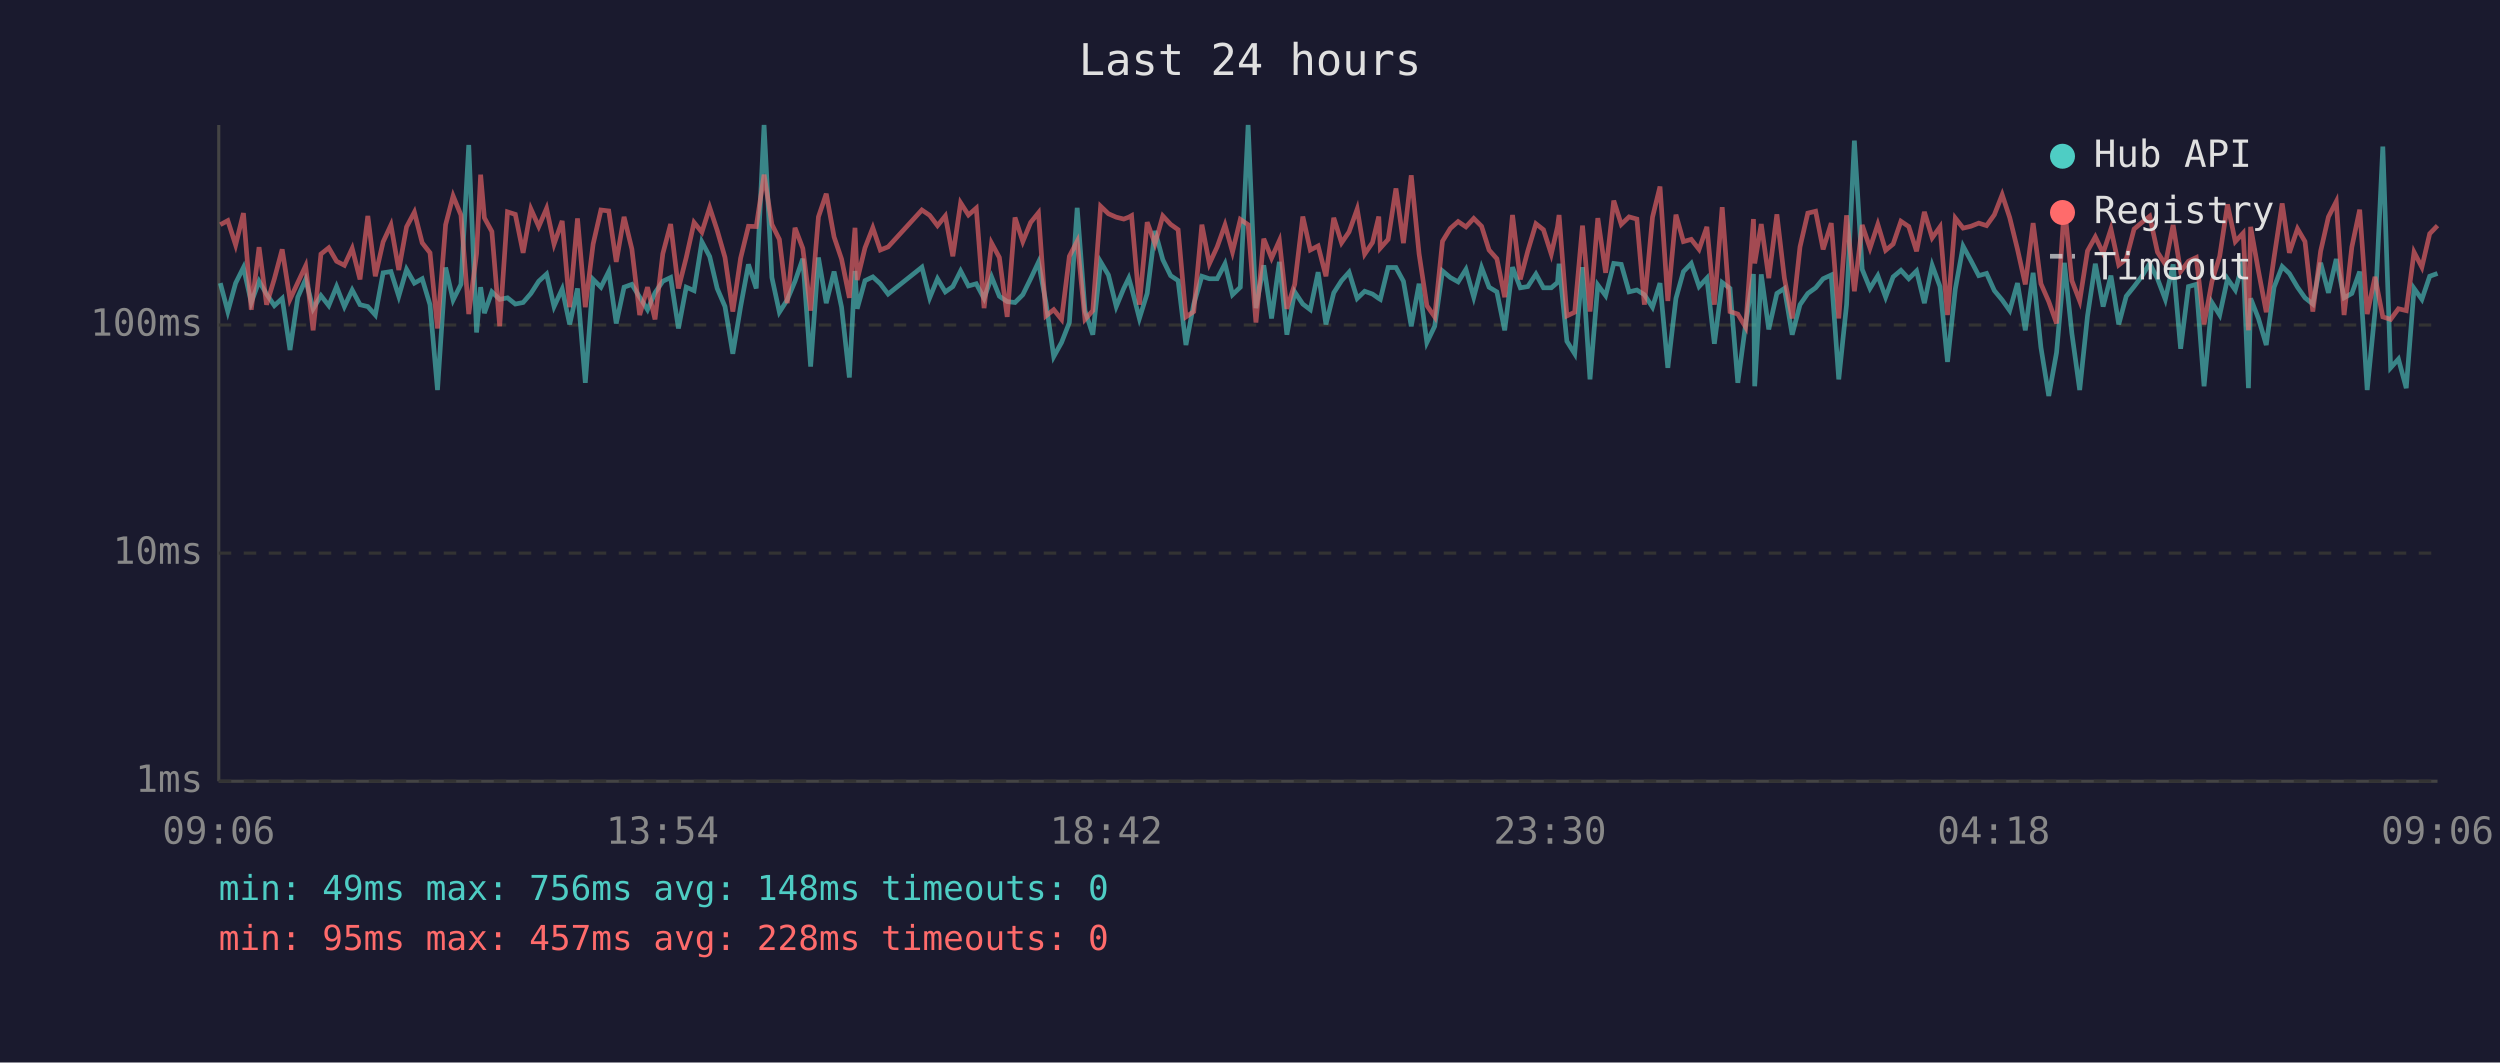
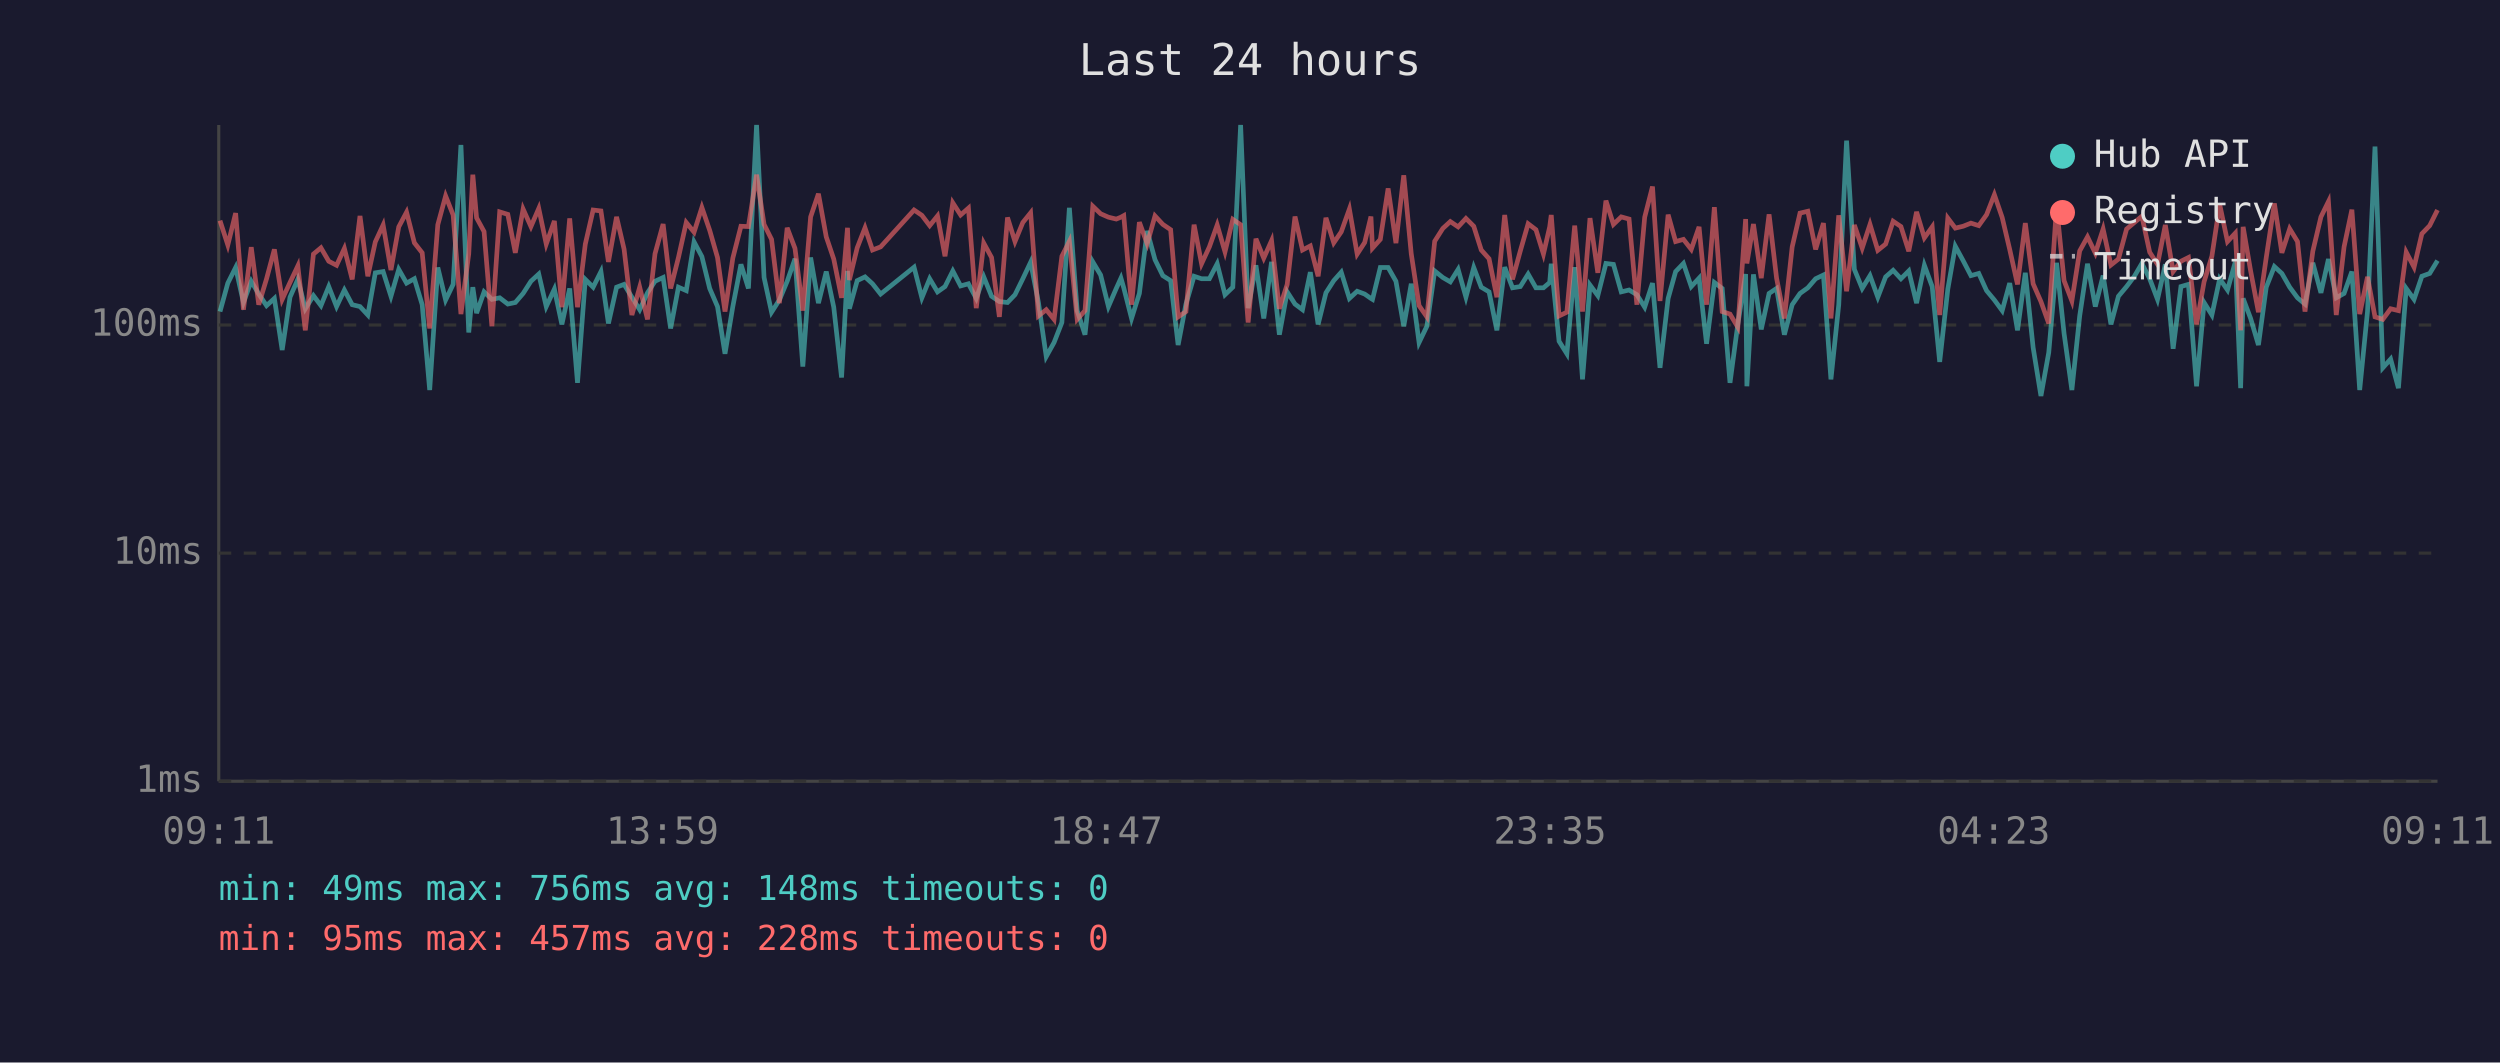
<svg xmlns="http://www.w3.org/2000/svg" viewBox="0 0 800 340" font-family="monospace" font-size="12">
  <rect width="800" height="340" fill="#1a1a2e" />
  <text x="400" y="24" fill="#e0e0e0" font-size="14" text-anchor="middle">Last 24 hours</text>
  <line x1="70" y1="40" x2="70" y2="250" stroke="#444" stroke-width="1" />
  <line x1="70" y1="250" x2="780" y2="250" stroke="#444" stroke-width="1" />
  <line x1="70" y1="250" x2="780" y2="250" stroke="#333" stroke-width="1" stroke-dasharray="4" />
  <text x="65" y="250" fill="#888" text-anchor="end" dominant-baseline="middle">1ms</text>
  <line x1="70" y1="177" x2="780" y2="177" stroke="#333" stroke-width="1" stroke-dasharray="4" />
  <text x="65" y="177" fill="#888" text-anchor="end" dominant-baseline="middle">10ms</text>
  <line x1="70" y1="104" x2="780" y2="104" stroke="#333" stroke-width="1" stroke-dasharray="4" />
  <text x="65" y="104" fill="#888" text-anchor="end" dominant-baseline="middle">100ms</text>
-   <text x="70" y="270" fill="#888" text-anchor="middle">09:06</text>
-   <text x="212" y="270" fill="#888" text-anchor="middle">13:54</text>
-   <text x="354" y="270" fill="#888" text-anchor="middle">18:42</text>
-   <text x="496" y="270" fill="#888" text-anchor="middle">23:30</text>
-   <text x="638" y="270" fill="#888" text-anchor="middle">04:18</text>
-   <text x="780" y="270" fill="#888" text-anchor="middle">09:06</text>
-   <polyline points="70.5,90.6 72.9,99.7 75.4,90.6 77.9,85.6 80.4,96.8 82.9,90.0 85.3,94.1 87.8,97.8 90.3,95.5 92.8,112.0 95.3,95.1 97.8,89.4 100.2,98.8 102.7,94.6 105.2,97.8 107.7,91.7 110.2,98.1 112.7,92.8 115.2,97.5 117.7,98.1 120.1,100.8 122.6,87.3 125.1,86.9 127.6,94.8 130.1,86.2 132.6,90.6 135.1,89.2 137.6,97.5 140.0,124.8 142.6,85.6 145.0,96.0 147.5,91.0 150.0,46.4 152.5,106.4 153.8,91.9 155.0,100.2 157.4,93.4 159.9,95.8 162.4,95.3 164.9,97.3 167.4,96.8 169.9,93.9 172.4,90.0 174.9,87.7 177.3,98.1 179.9,92.5 182.3,103.8 184.8,92.3 187.3,122.5 189.8,89.4 192.3,91.9 194.8,86.9 197.2,103.5 199.7,91.9 202.2,91.0 204.7,95.1 207.2,99.1 209.6,93.7 212.1,90.0 214.6,88.8 217.1,105.1 219.6,91.9 222.1,93.0 224.6,77.4 227.1,82.1 229.5,92.3 232.0,98.1 234.5,113.2 237.0,98.1 239.5,84.6 242.0,92.3 244.5,40.0 247.0,88.8 249.4,99.9 251.9,96.0 254.4,90.0 256.9,82.8 259.4,117.3 261.9,82.4 264.4,97.0 266.9,86.9 269.3,98.3 271.8,120.8 273.6,86.7 274.3,98.8 276.8,89.8 279.3,88.6 281.7,90.8 284.2,94.1 295.0,85.5 297.5,95.3 300.0,89.2 302.5,93.4 304.9,91.7 307.4,86.7 309.9,91.5 312.4,90.8 314.9,95.5 317.3,88.6 319.8,94.8 322.3,96.5 324.8,96.8 327.3,94.3 329.8,89.2 332.3,83.9 334.7,96.8 337.2,114.1 339.7,109.6 342.2,103.2 344.7,66.5 347.2,99.4 349.7,107.1 352.2,83.8 354.7,88.0 357.2,98.1 359.6,92.3 361.2,89.0 362.1,92.1 364.6,101.9 367.1,93.9 369.6,73.9 372.1,83.1 374.6,88.2 377.0,89.8 379.5,110.4 382.0,97.3 384.6,88.4 387.0,89.2 389.5,89.2 392.0,84.4 394.4,94.3 396.9,91.9 399.4,40.0 401.9,98.6 404.4,84.9 406.9,101.9 409.4,83.8 411.8,107.1 414.3,93.4 416.9,97.3 419.3,99.1 421.8,87.1 424.3,103.8 426.8,93.7 429.3,89.8 431.7,87.1 434.3,95.5 436.7,93.2 439.2,94.1 441.2,95.5 441.7,95.8 444.2,85.6 446.7,85.6 449.1,90.0 451.6,104.4 454.1,90.8 456.6,109.6 459.1,104.4 461.6,86.7 464.1,88.8 466.6,90.2 469.1,86.2 471.6,95.1 474.1,85.6 476.5,91.9 479.0,93.4 481.5,105.7 484.0,85.5 486.5,92.1 488.9,91.7 491.5,87.7 493.9,92.1 496.4,92.1 498.4,90.4 498.9,84.4 501.4,109.2 503.9,113.2 506.4,85.5 508.8,121.4 511.3,91.2 513.8,94.6 516.4,84.3 518.8,84.6 521.3,93.4 523.8,92.8 526.2,94.3 528.8,98.3 531.2,90.6 533.7,117.7 536.3,95.5 538.7,86.9 541.2,84.3 543.7,91.7 546.2,89.0 548.6,110.0 551.1,90.4 553.6,92.3 556.1,122.5 558.6,103.8 561.1,87.7 561.5,123.6 563.6,87.8 566.0,105.4 568.6,93.9 571.0,92.3 573.5,107.1 576.0,97.5 578.5,93.9 581.0,92.1 583.4,89.2 586.0,88.0 588.4,121.4 590.9,97.5 593.4,45.0 595.9,86.2 598.4,92.3 600.9,88.2 603.4,95.1 605.8,88.6 608.3,86.5 610.8,89.2 613.3,86.7 615.8,97.0 618.3,84.9 620.8,91.7 623.2,115.8 625.7,92.5 628.2,78.8 630.7,83.4 633.2,88.2 635.7,87.5 638.2,93.0 640.7,96.0 643.1,99.4 645.6,90.6 648.1,105.7 650.6,87.3 653.1,111.2 655.6,126.7 658.1,112.8 660.6,84.1 663.0,106.7 665.5,124.8 668.0,101.1 670.5,84.4 673.0,98.1 675.5,88.2 678.0,103.8 680.4,94.8 682.9,91.7 685.4,88.4 687.9,84.3 690.4,89.2 692.9,95.8 695.4,84.6 697.8,111.6 700.3,91.7 702.8,91.0 705.3,123.6 707.8,96.8 710.3,100.8 712.8,89.2 715.3,92.8 717.8,83.8 719.5,124.2 720.2,95.5 722.7,101.9 725.2,110.4 727.7,91.9 730.3,85.3 732.6,87.5 735.2,91.9 737.6,95.3 740.1,97.3 742.6,84.1 745.1,93.7 747.6,82.9 750.1,95.3 752.6,93.9 755.1,86.9 757.5,124.8 760.0,99.7 762.5,46.9 765.0,117.7 767.5,114.9 770.0,124.2 772.5,92.3 775.0,95.8 777.5,88.4 780.0,87.5" fill="none" stroke="#4ecdc4" stroke-width="1.5" opacity="0.6" />
-   <polyline points="70.5,71.9 72.9,70.6 75.4,78.4 77.9,68.2 80.4,99.1 82.9,79.1 85.3,97.5 87.8,89.2 90.3,79.8 92.8,95.8 95.3,90.4 97.8,85.1 100.2,105.7 102.7,81.3 105.2,79.3 107.7,83.6 110.2,84.9 112.7,79.5 115.2,89.4 117.7,69.1 120.1,88.4 122.6,77.4 125.1,72.0 127.6,86.4 130.1,72.6 132.6,67.9 135.1,77.7 137.6,80.9 140.0,105.1 142.6,71.9 145.0,62.7 147.5,68.8 150.0,100.5 152.5,81.2 153.8,55.9 155.0,69.7 157.4,74.1 159.9,104.4 162.4,67.8 164.9,68.6 167.4,80.9 169.9,66.9 172.4,72.5 174.9,66.7 177.3,78.1 179.9,70.7 182.3,98.3 184.8,69.9 187.3,98.3 189.8,78.1 192.3,67.2 194.8,67.5 197.2,83.8 199.7,69.4 202.2,79.7 204.7,100.8 207.2,91.9 209.6,102.2 212.1,81.2 214.6,71.7 217.1,92.3 219.6,82.4 222.1,71.2 224.6,74.3 227.1,66.4 229.5,73.7 232.0,82.4 234.5,99.7 237.0,82.6 239.5,72.4 242.0,72.5 244.5,55.9 247.0,71.8 249.4,76.6 251.9,97.0 254.4,72.9 256.9,79.5 259.4,99.4 261.9,69.4 264.4,62.0 266.9,75.8 269.3,82.9 271.8,95.3 273.6,72.9 274.3,89.6 276.8,79.3 279.3,72.9 281.7,80.0 284.2,79.0 295.0,67.2 297.5,68.9 300.0,72.2 302.5,69.1 304.9,82.0 307.4,64.9 309.9,68.8 312.4,66.6 314.9,98.6 317.3,77.8 319.8,82.4 322.3,101.4 324.8,69.6 327.3,77.3 329.8,71.2 332.3,68.1 334.7,101.1 337.2,99.1 339.7,102.2 342.2,82.0 344.7,77.2 347.2,102.2 349.7,99.4 352.2,66.0 354.7,68.4 357.2,69.5 359.6,70.1 361.2,69.5 362.1,69.0 364.6,97.5 367.1,71.1 369.6,78.0 372.1,69.1 374.6,71.8 377.0,73.5 379.5,101.4 382.0,99.7 384.6,71.9 387.0,84.4 389.5,79.0 392.0,72.0 394.4,80.6 396.9,70.2 399.4,71.9 401.9,103.2 404.4,76.4 406.9,82.6 409.4,77.0 411.8,98.8 414.3,91.0 416.9,69.3 419.3,80.0 421.8,78.7 424.3,88.4 426.8,69.7 429.3,77.7 431.7,74.2 434.3,66.9 436.7,81.3 439.2,77.6 441.2,69.3 441.7,79.4 444.2,76.6 446.7,60.3 449.1,77.8 451.6,56.1 454.1,81.2 456.6,97.8 459.1,101.4 461.6,77.2 464.1,73.1 466.6,70.9 469.1,72.6 471.6,69.9 474.1,72.4 476.5,80.0 479.0,82.8 481.5,95.1 484.0,68.8 486.5,89.4 488.9,80.3 491.5,71.6 493.9,73.5 496.4,81.3 498.4,72.6 498.9,68.8 501.4,101.1 503.9,99.9 506.4,72.2 508.8,99.7 511.3,69.8 513.8,87.3 516.4,64.2 518.8,71.8 521.3,69.4 523.8,70.1 526.2,97.5 528.8,69.5 531.2,59.7 533.7,96.3 536.3,68.7 538.7,77.3 541.2,76.6 543.7,79.8 546.2,72.6 548.6,97.5 551.1,66.3 553.6,99.7 556.1,100.5 558.6,104.7 561.1,70.1 561.5,84.3 563.6,71.7 566.0,89.0 568.6,68.6 571.0,89.0 573.5,101.9 576.0,79.0 578.5,68.2 581.0,67.6 583.4,79.8 586.0,71.4 588.4,101.9 590.9,68.9 593.4,93.2 595.9,72.0 598.4,79.4 600.9,71.8 603.4,80.1 605.8,78.1 608.3,70.8 610.8,72.5 613.3,80.4 615.8,67.8 618.3,76.1 620.8,72.6 623.2,100.8 625.7,69.8 628.2,73.0 630.7,72.4 633.2,71.4 635.7,72.2 638.2,68.7 640.7,62.3 643.1,69.6 645.6,79.8 648.1,91.0 650.6,71.4 653.1,90.8 655.6,96.5 658.1,103.5 660.6,65.8 663.0,89.8 665.5,96.3 668.0,80.3 670.5,75.8 673.0,81.0 675.5,73.3 678.0,84.8 680.4,82.9 682.9,73.3 685.4,71.2 687.9,69.2 690.4,80.7 692.9,84.6 695.4,72.0 697.8,86.9 700.3,83.6 702.8,82.4 705.3,103.8 707.8,90.2 710.3,82.0 712.8,65.4 715.3,77.3 717.8,74.6 719.5,105.7 720.2,72.6 722.7,86.7 725.2,99.9 727.7,82.4 730.3,65.1 732.6,80.9 735.2,73.2 737.6,77.3 740.1,99.7 742.6,80.4 745.1,69.4 747.6,64.5 750.1,100.8 752.6,79.0 755.1,67.1 757.5,100.5 760.0,88.6 762.5,101.4 765.0,102.2 767.5,98.8 770.0,99.4 772.5,80.7 775.0,85.5 777.5,74.8 780.0,72.2" fill="none" stroke="#ff6b6b" stroke-width="1.5" opacity="0.6" />
+   <text x="70" y="270" fill="#888" text-anchor="middle">09:11</text>
+   <text x="212" y="270" fill="#888" text-anchor="middle">13:59</text>
+   <text x="354" y="270" fill="#888" text-anchor="middle">18:47</text>
+   <text x="496" y="270" fill="#888" text-anchor="middle">23:35</text>
+   <text x="638" y="270" fill="#888" text-anchor="middle">04:23</text>
+   <text x="780" y="270" fill="#888" text-anchor="middle">09:11</text>
+   <polyline points="70.4,99.7 72.9,90.6 75.4,85.6 77.9,96.8 80.4,90.0 82.8,94.1 85.3,97.8 87.8,95.5 90.3,112.0 92.8,95.1 95.3,89.4 97.7,98.8 100.3,94.6 102.7,97.8 105.2,91.7 107.7,98.1 110.2,92.8 112.7,97.5 115.2,98.1 117.7,100.8 120.1,87.3 122.6,86.9 125.1,94.8 127.6,86.2 130.1,90.6 132.6,89.2 135.1,97.5 137.5,124.8 140.1,85.6 142.6,96.0 145.0,91.0 147.5,46.4 150.0,106.4 151.3,91.9 152.5,100.2 154.9,93.4 157.4,95.8 159.9,95.3 162.5,97.3 164.9,96.8 167.4,93.9 169.9,90.0 172.4,87.7 174.8,98.1 177.4,92.5 179.8,103.8 182.3,92.3 184.8,122.5 187.3,89.4 189.8,91.9 192.3,86.9 194.7,103.5 197.3,91.9 199.7,91.0 202.2,95.1 204.7,99.1 207.2,93.7 209.6,90.0 212.2,88.8 214.6,105.1 217.1,91.9 219.6,93.0 222.1,77.4 224.6,82.1 227.1,92.3 229.6,98.1 232.0,113.2 234.5,98.1 237.1,84.6 239.5,92.3 242.1,40.0 244.5,88.8 246.9,99.9 249.4,96.0 251.9,90.0 254.4,82.8 256.9,117.3 259.4,82.4 261.9,97.0 264.4,86.9 266.8,98.3 269.3,120.8 271.2,86.7 271.8,98.8 274.3,89.8 276.8,88.6 279.2,90.8 281.8,94.1 292.5,85.5 295.0,95.3 297.5,89.2 300.0,93.4 302.4,91.7 304.9,86.7 307.4,91.5 309.9,90.8 312.4,95.5 314.8,88.6 317.3,94.8 319.8,96.5 322.4,96.8 324.8,94.3 327.3,89.2 329.8,83.9 332.3,96.8 334.8,114.1 337.3,109.6 339.8,103.2 342.2,66.5 344.7,99.4 347.2,107.1 349.7,83.8 352.2,88.0 354.7,98.1 357.2,92.3 358.7,89.0 359.6,92.1 362.1,101.9 364.6,93.9 367.1,73.9 369.6,83.1 372.1,88.2 374.6,89.8 377.0,110.4 379.5,97.3 382.1,88.4 384.5,89.2 387.0,89.2 389.5,84.4 392.0,94.3 394.5,91.9 397.0,40.0 399.4,98.6 401.9,84.9 404.4,101.9 406.9,83.8 409.4,107.1 411.9,93.4 414.4,97.3 416.8,99.1 419.3,87.1 421.8,103.8 424.3,93.7 426.8,89.8 429.2,87.1 431.8,95.5 434.3,93.2 436.7,94.1 438.7,95.5 439.2,95.8 441.7,85.6 444.2,85.6 446.7,90.0 449.2,104.4 451.6,90.8 454.1,109.6 456.6,104.4 459.1,86.7 461.7,88.8 464.1,90.2 466.6,86.2 469.1,95.1 471.6,85.6 474.0,91.9 476.5,93.4 479.0,105.7 481.5,85.5 484.0,92.1 486.5,91.7 489.0,87.7 491.5,92.1 493.9,92.1 495.9,90.4 496.4,84.4 498.9,109.2 501.4,113.2 503.9,85.5 506.4,121.4 508.8,91.2 511.3,94.6 513.9,84.3 516.3,84.6 518.8,93.4 521.3,92.8 523.8,94.3 526.3,98.3 528.8,90.6 531.2,117.7 533.8,95.5 536.2,86.9 538.7,84.3 541.2,91.7 543.7,89.0 546.1,110.0 548.6,90.4 551.1,92.3 553.6,122.5 556.1,103.8 558.6,87.7 559.0,123.6 561.1,87.8 563.6,105.4 566.1,93.9 568.5,92.3 571.0,107.1 573.5,97.5 576.0,93.9 578.5,92.1 581.0,89.2 583.5,88.0 585.9,121.4 588.4,97.5 590.9,45.0 593.4,86.2 595.9,92.3 598.4,88.2 600.9,95.1 603.4,88.6 605.8,86.5 608.3,89.2 610.8,86.7 613.3,97.0 615.8,84.9 618.3,91.7 620.7,115.8 623.3,92.5 625.7,78.8 628.2,83.4 630.7,88.2 633.2,87.5 635.7,93.0 638.2,96.0 640.7,99.4 643.1,90.6 645.6,105.7 648.1,87.3 650.6,111.2 653.1,126.7 655.6,112.8 658.1,84.1 660.5,106.7 663.0,124.8 665.5,101.1 668.0,84.4 670.5,98.1 673.0,88.2 675.5,103.8 677.9,94.8 680.5,91.7 683.0,88.4 685.4,84.3 687.9,89.2 690.4,95.8 692.9,84.6 695.4,111.6 697.9,91.7 700.3,91.0 702.9,123.6 705.3,96.8 707.8,100.8 710.3,89.2 712.8,92.8 715.3,83.8 717.0,124.2 717.8,95.5 720.2,101.9 722.7,110.4 725.2,91.9 727.8,85.3 730.2,87.5 732.7,91.9 735.2,95.3 737.6,97.3 740.1,84.1 742.7,93.7 745.1,82.9 747.6,95.3 750.1,93.9 752.6,86.9 755.1,124.8 757.6,99.7 760.0,46.9 762.5,117.7 765.0,114.9 767.5,124.2 770.0,92.3 772.5,95.8 775.0,88.4 777.5,87.5 780.0,83.4" fill="none" stroke="#4ecdc4" stroke-width="1.5" opacity="0.6" />
+   <polyline points="70.4,70.6 72.9,78.4 75.4,68.2 77.9,99.1 80.4,79.1 82.8,97.5 85.3,89.2 87.8,79.8 90.3,95.8 92.8,90.4 95.3,85.1 97.7,105.7 100.3,81.3 102.7,79.3 105.2,83.6 107.7,84.9 110.2,79.5 112.7,89.4 115.2,69.1 117.7,88.4 120.1,77.4 122.6,72.0 125.1,86.4 127.6,72.6 130.1,67.9 132.6,77.7 135.1,80.9 137.5,105.1 140.1,71.9 142.6,62.7 145.0,68.8 147.5,100.5 150.0,81.2 151.3,55.9 152.5,69.7 154.9,74.1 157.4,104.4 159.9,67.8 162.5,68.6 164.9,80.9 167.4,66.9 169.9,72.5 172.4,66.7 174.8,78.1 177.4,70.7 179.8,98.3 182.3,69.9 184.8,98.3 187.3,78.1 189.8,67.2 192.3,67.5 194.7,83.8 197.3,69.4 199.7,79.7 202.2,100.8 204.7,91.9 207.2,102.2 209.6,81.2 212.2,71.7 214.6,92.3 217.1,82.4 219.6,71.2 222.1,74.3 224.6,66.4 227.1,73.7 229.6,82.4 232.0,99.7 234.5,82.6 237.1,72.4 239.5,72.5 242.1,55.9 244.5,71.8 246.9,76.6 249.4,97.0 251.9,72.9 254.4,79.5 256.9,99.4 259.4,69.4 261.9,62.0 264.4,75.8 266.8,82.9 269.3,95.3 271.2,72.9 271.8,89.6 274.3,79.3 276.8,72.9 279.2,80.0 281.8,79.0 292.5,67.2 295.0,68.9 297.5,72.2 300.0,69.1 302.4,82.0 304.9,64.9 307.4,68.8 309.9,66.6 312.4,98.6 314.8,77.8 317.3,82.4 319.8,101.4 322.4,69.6 324.8,77.3 327.3,71.2 329.8,68.1 332.3,101.1 334.8,99.1 337.3,102.2 339.8,82.0 342.2,77.2 344.7,102.2 347.2,99.4 349.7,66.0 352.2,68.4 354.7,69.5 357.2,70.1 358.7,69.5 359.6,69.0 362.1,97.5 364.6,71.1 367.1,78.0 369.6,69.1 372.1,71.8 374.6,73.5 377.0,101.4 379.5,99.7 382.1,71.9 384.5,84.4 387.0,79.0 389.5,72.0 392.0,80.6 394.5,70.2 397.0,71.9 399.4,103.2 401.9,76.4 404.4,82.6 406.9,77.0 409.4,98.8 411.9,91.0 414.4,69.3 416.8,80.0 419.3,78.7 421.8,88.4 424.3,69.7 426.8,77.7 429.2,74.2 431.8,66.9 434.3,81.3 436.7,77.6 438.7,69.3 439.2,79.4 441.7,76.6 444.2,60.3 446.7,77.8 449.2,56.1 451.6,81.2 454.1,97.8 456.6,101.4 459.1,77.2 461.7,73.1 464.1,70.9 466.6,72.6 469.1,69.9 471.6,72.4 474.0,80.0 476.5,82.8 479.0,95.1 481.5,68.8 484.0,89.4 486.5,80.3 489.0,71.6 491.5,73.5 493.9,81.3 495.9,72.6 496.4,68.8 498.9,101.1 501.4,99.9 503.9,72.2 506.4,99.7 508.8,69.8 511.3,87.3 513.9,64.2 516.3,71.8 518.8,69.4 521.3,70.1 523.8,97.5 526.3,69.5 528.8,59.7 531.2,96.3 533.8,68.7 536.2,77.3 538.7,76.6 541.2,79.8 543.7,72.6 546.1,97.5 548.6,66.3 551.1,99.7 553.6,100.5 556.1,104.7 558.6,70.1 559.0,84.3 561.1,71.7 563.6,89.0 566.1,68.6 568.5,89.0 571.0,101.9 573.5,79.0 576.0,68.2 578.5,67.6 581.0,79.8 583.5,71.4 585.9,101.9 588.4,68.9 590.9,93.2 593.4,72.0 595.9,79.4 598.4,71.8 600.9,80.1 603.4,78.1 605.8,70.8 608.3,72.5 610.8,80.4 613.3,67.8 615.8,76.1 618.3,72.6 620.7,100.8 623.3,69.8 625.7,73.0 628.2,72.4 630.7,71.4 633.2,72.2 635.7,68.7 638.2,62.3 640.7,69.6 643.1,79.8 645.6,91.0 648.1,71.4 650.6,90.8 653.1,96.5 655.6,103.5 658.1,65.8 660.5,89.8 663.0,96.3 665.5,80.3 668.0,75.8 670.5,81.0 673.0,73.3 675.5,84.8 677.9,82.9 680.5,73.3 683.0,71.2 685.4,69.2 687.9,80.7 690.4,84.6 692.9,72.0 695.4,86.9 697.9,83.6 700.3,82.4 702.9,103.8 705.3,90.2 707.8,82.0 710.3,65.4 712.8,77.3 715.3,74.6 717.0,105.7 717.8,72.6 720.2,86.7 722.7,99.9 725.2,82.4 727.8,65.1 730.2,80.9 732.7,73.2 735.2,77.3 737.6,99.7 740.1,80.4 742.7,69.4 745.1,64.5 747.6,100.8 750.1,79.0 752.6,67.1 755.1,100.5 757.6,88.6 760.0,101.4 762.5,102.2 765.0,98.8 767.5,99.4 770.0,80.7 772.5,85.5 775.0,74.8 777.5,72.2 780.0,67.2" fill="none" stroke="#ff6b6b" stroke-width="1.5" opacity="0.6" />
  <circle cx="660" cy="50" r="4" fill="#4ecdc4" />
  <text x="670" y="50" fill="#e0e0e0" dominant-baseline="middle">Hub API</text>
  <circle cx="660" cy="68" r="4" fill="#ff6b6b" />
  <text x="670" y="68" fill="#e0e0e0" dominant-baseline="middle">Registry</text>
  <line x1="656" y1="82" x2="664" y2="82" stroke="#e0e0e0" stroke-width="1.5" stroke-dasharray="4,3" opacity="0.7" />
  <text x="670" y="86" fill="#e0e0e0" dominant-baseline="middle">Timeout</text>
  <text x="70" y="288" fill="#4ecdc4" font-size="11">min: 49ms  max: 756ms  avg: 148ms  timeouts: 0</text>
  <text x="70" y="304" fill="#ff6b6b" font-size="11">min: 95ms  max: 457ms  avg: 228ms  timeouts: 0</text>
</svg>
